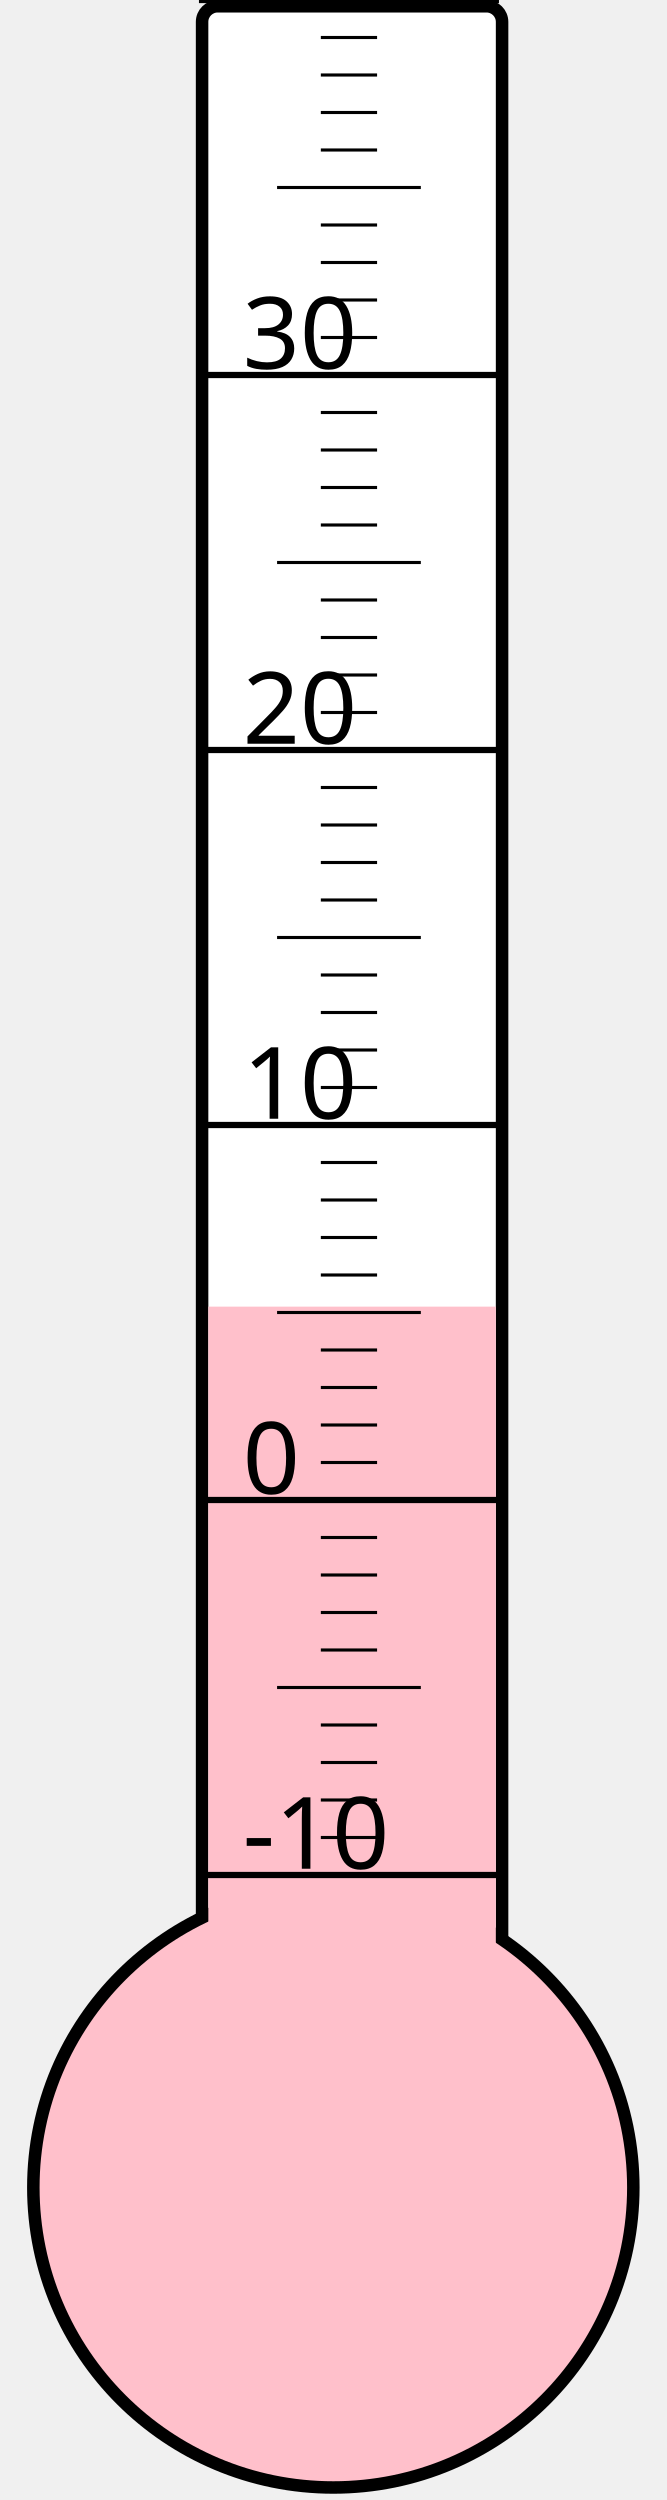
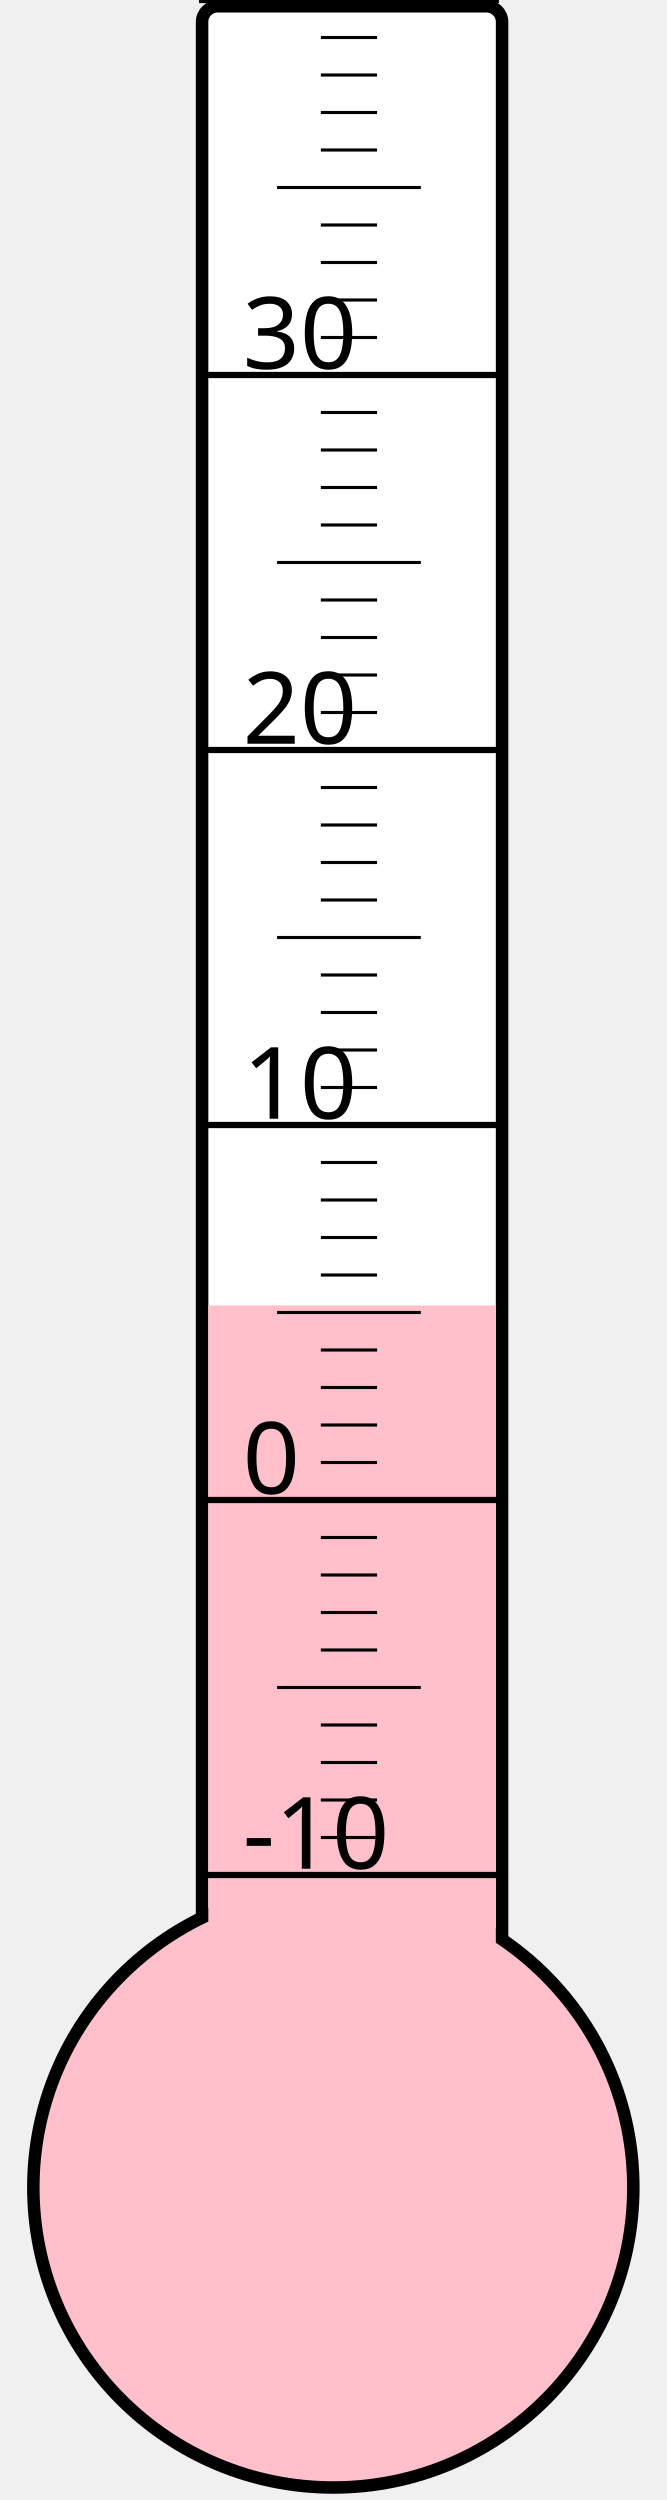
<svg xmlns="http://www.w3.org/2000/svg" width="40px" height="150px" viewBox="0 0 200 800">
  <rect width="200" height="800" x="0" y="0" style="fill: #ffffeb; fill-opacity: 0;" />
  <rect width="96" height="680" x="58" y="2" rx="5" ry="5" style="fill: white; fill-opacity: 1; stroke: black; stroke-width: 4;" />
  <circle cx="100" cy="700" r="96" style="fill: pink; stroke: black; stroke-width: 4;" />
-   <rect width="92" height="281.875" x="60" y="418.125" style="fill: pink; fill-opacity: 1; stroke-width: 0;" />
+   <rect width="92" height="282.25" x="60" y="417.75" style="fill: pink; fill-opacity: 1; stroke-width: 0;" />
  <text x="71" y="598" style="font-family: sans-serif; font-size: 24pt;">-10</text>
  <text x="71" y="478" style="font-family: sans-serif; font-size: 24pt;">0</text>
  <text x="71" y="358" style="font-family: sans-serif; font-size: 24pt;">10</text>
  <text x="71" y="238" style="font-family: sans-serif; font-size: 24pt;">20</text>
  <text x="71" y="118" style="font-family: sans-serif; font-size: 24pt;">30</text>
  <g style="stroke: black;">
    <line x1="57" y1="600" x2="153" y2="600" style="stroke-width: 2;" />
    <line x1="96" y1="588" x2="114" y2="588" style="stroke-width: 1;" />
    <line x1="96" y1="576" x2="114" y2="576" style="stroke-width: 1;" />
    <line x1="96" y1="564" x2="114" y2="564" style="stroke-width: 1;" />
    <line x1="96" y1="552" x2="114" y2="552" style="stroke-width: 1;" />
    <line x1="82" y1="540" x2="128" y2="540" style="stroke-width: 1;" />
    <line x1="96" y1="528" x2="114" y2="528" style="stroke-width: 1;" />
    <line x1="96" y1="516" x2="114" y2="516" style="stroke-width: 1;" />
    <line x1="96" y1="504" x2="114" y2="504" style="stroke-width: 1;" />
    <line x1="96" y1="492" x2="114" y2="492" style="stroke-width: 1;" />
    <line x1="57" y1="480" x2="153" y2="480" style="stroke-width: 2;" />
    <line x1="96" y1="468" x2="114" y2="468" style="stroke-width: 1;" />
    <line x1="96" y1="456" x2="114" y2="456" style="stroke-width: 1;" />
    <line x1="96" y1="444" x2="114" y2="444" style="stroke-width: 1;" />
    <line x1="96" y1="432" x2="114" y2="432" style="stroke-width: 1;" />
    <line x1="82" y1="420" x2="128" y2="420" style="stroke-width: 1;" />
    <line x1="96" y1="408" x2="114" y2="408" style="stroke-width: 1;" />
    <line x1="96" y1="396" x2="114" y2="396" style="stroke-width: 1;" />
    <line x1="96" y1="384" x2="114" y2="384" style="stroke-width: 1;" />
    <line x1="96" y1="372" x2="114" y2="372" style="stroke-width: 1;" />
    <line x1="57" y1="360" x2="153" y2="360" style="stroke-width: 2;" />
    <line x1="96" y1="348" x2="114" y2="348" style="stroke-width: 1;" />
    <line x1="96" y1="336" x2="114" y2="336" style="stroke-width: 1;" />
    <line x1="96" y1="324" x2="114" y2="324" style="stroke-width: 1;" />
    <line x1="96" y1="312" x2="114" y2="312" style="stroke-width: 1;" />
    <line x1="82" y1="300" x2="128" y2="300" style="stroke-width: 1;" />
    <line x1="96" y1="288" x2="114" y2="288" style="stroke-width: 1;" />
    <line x1="96" y1="276" x2="114" y2="276" style="stroke-width: 1;" />
    <line x1="96" y1="264" x2="114" y2="264" style="stroke-width: 1;" />
    <line x1="96" y1="252" x2="114" y2="252" style="stroke-width: 1;" />
    <line x1="57" y1="240" x2="153" y2="240" style="stroke-width: 2;" />
    <line x1="96" y1="228" x2="114" y2="228" style="stroke-width: 1;" />
    <line x1="96" y1="216" x2="114" y2="216" style="stroke-width: 1;" />
    <line x1="96" y1="204" x2="114" y2="204" style="stroke-width: 1;" />
    <line x1="96" y1="192" x2="114" y2="192" style="stroke-width: 1;" />
    <line x1="82" y1="180" x2="128" y2="180" style="stroke-width: 1;" />
    <line x1="96" y1="168" x2="114" y2="168" style="stroke-width: 1;" />
    <line x1="96" y1="156" x2="114" y2="156" style="stroke-width: 1;" />
    <line x1="96" y1="144" x2="114" y2="144" style="stroke-width: 1;" />
    <line x1="96" y1="132" x2="114" y2="132" style="stroke-width: 1;" />
    <line x1="57" y1="120" x2="153" y2="120" style="stroke-width: 2;" />
    <line x1="96" y1="108" x2="114" y2="108" style="stroke-width: 1;" />
    <line x1="96" y1="96" x2="114" y2="96" style="stroke-width: 1;" />
    <line x1="96" y1="84" x2="114" y2="84" style="stroke-width: 1;" />
    <line x1="96" y1="72" x2="114" y2="72" style="stroke-width: 1;" />
    <line x1="82" y1="60" x2="128" y2="60" style="stroke-width: 1;" />
    <line x1="96" y1="48" x2="114" y2="48" style="stroke-width: 1;" />
    <line x1="96" y1="36" x2="114" y2="36" style="stroke-width: 1;" />
    <line x1="96" y1="24" x2="114" y2="24" style="stroke-width: 1;" />
    <line x1="96" y1="12" x2="114" y2="12" style="stroke-width: 1;" />
    <line x1="57" y1="0" x2="153" y2="0" style="stroke-width: 2;" />
  </g>
</svg>
